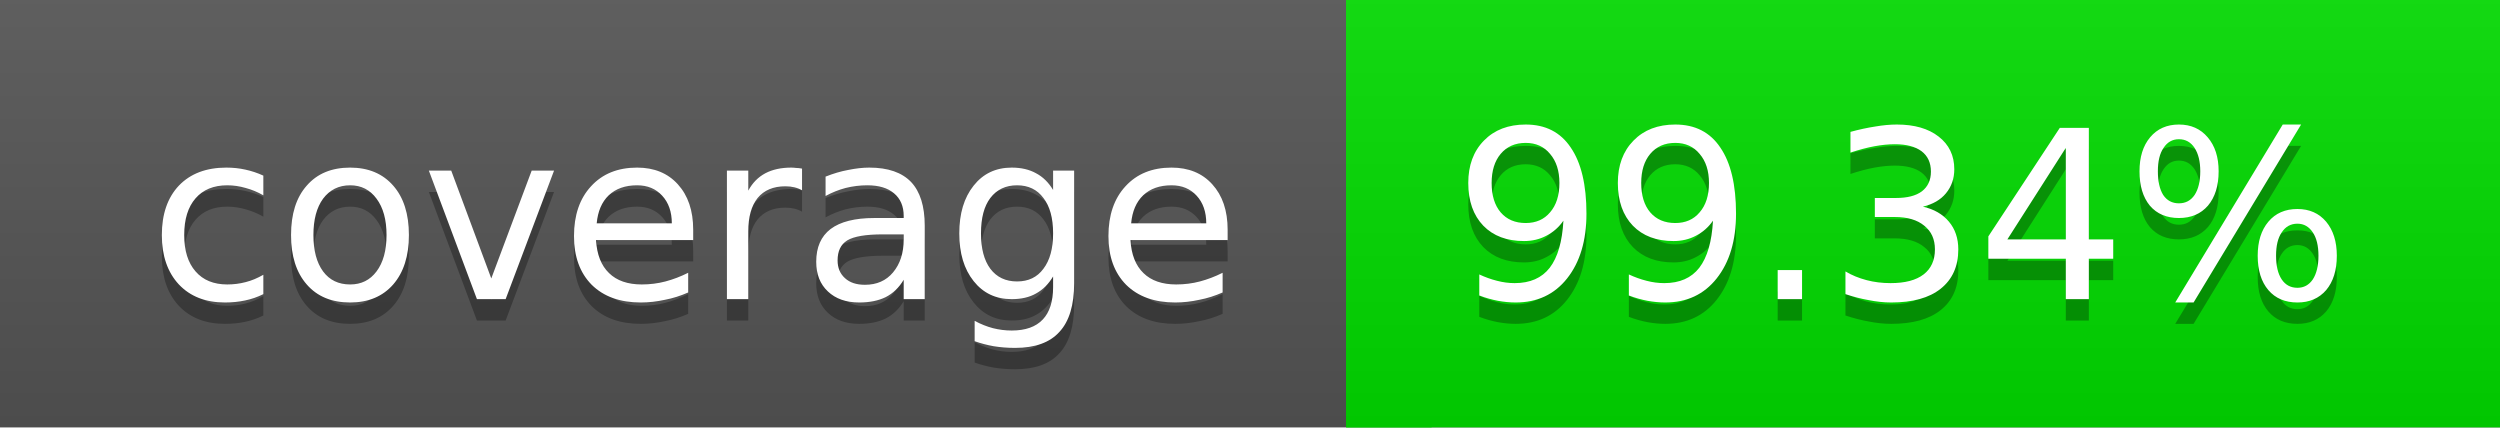
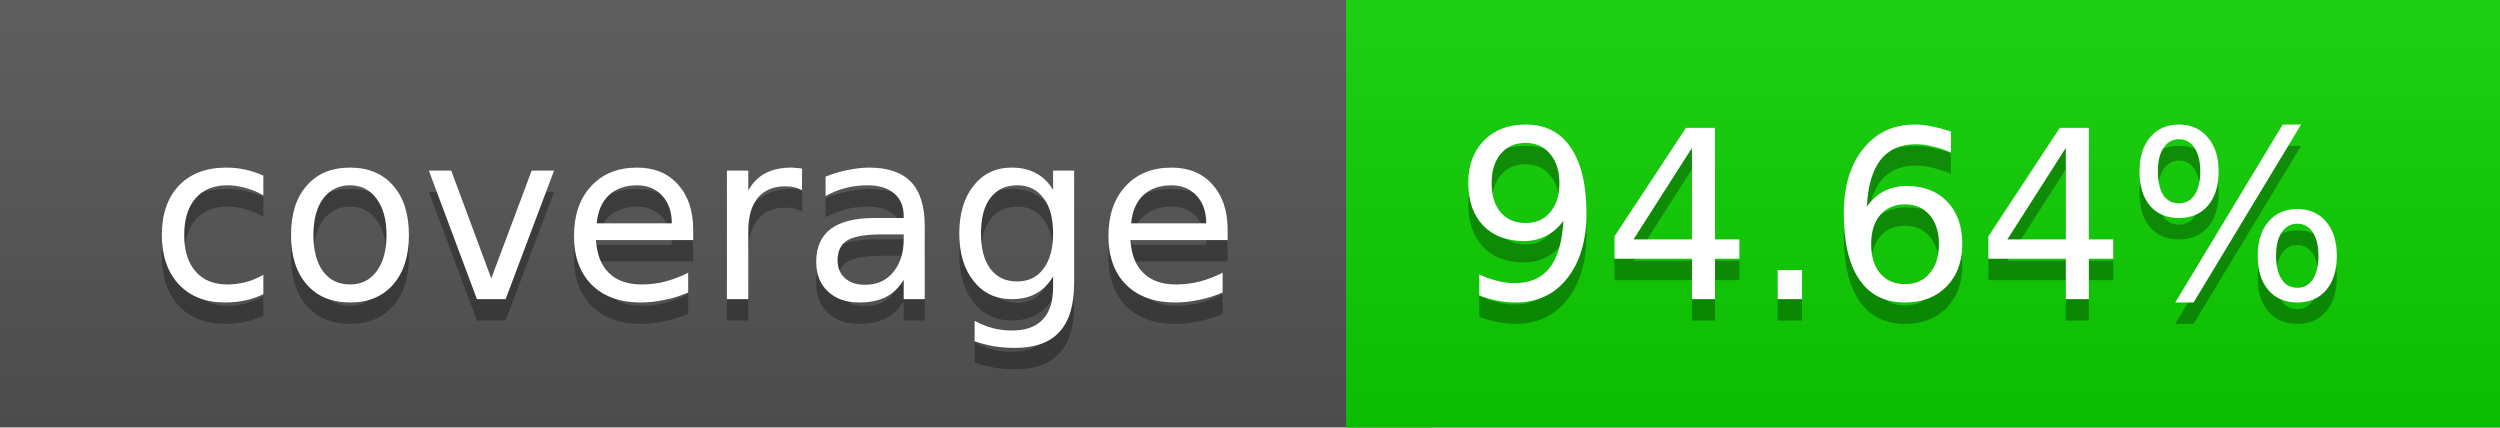
<svg xmlns="http://www.w3.org/2000/svg" width="117" height="20">
  <linearGradient id="a" x2="0" y2="100%">
    <stop offset="0" stop-color="#bbb" stop-opacity=".1" />
    <stop offset="1" stop-opacity=".1" />
  </linearGradient>
  <rect rx="0" width="117" height="20" fill="#555" />
-   <rect rx="0" x="63" width="54" height="20" fill="#01dc00" />
-   <path fill="#01dc00" d="M63 0h4v20h-4z" />
+   <rect rx="0" x="63" width="54" height="20" fill="#0cd100" />
+   <path fill="#0cd100" d="M63 0h4v20h-4z" />
  <rect rx="0" width="117" height="20" fill="url(#a)" />
  <g fill="#fff" text-anchor="middle" font-family="DejaVu Sans,Verdana,Geneva,sans-serif" font-size="11">
    <text x="32.5" y="15" fill="#010101" fill-opacity=".3">coverage</text>
    <text x="32.5" y="14">coverage</text>
-     <text x="89" y="15" fill="#010101" fill-opacity=".3">99.34%</text>
-     <text x="89" y="14">99.34%</text>
+     <text x="89" y="15" fill="#010101" fill-opacity=".3">94.64%</text>
+     <text x="89" y="14">94.64%</text>
  </g>
</svg>
